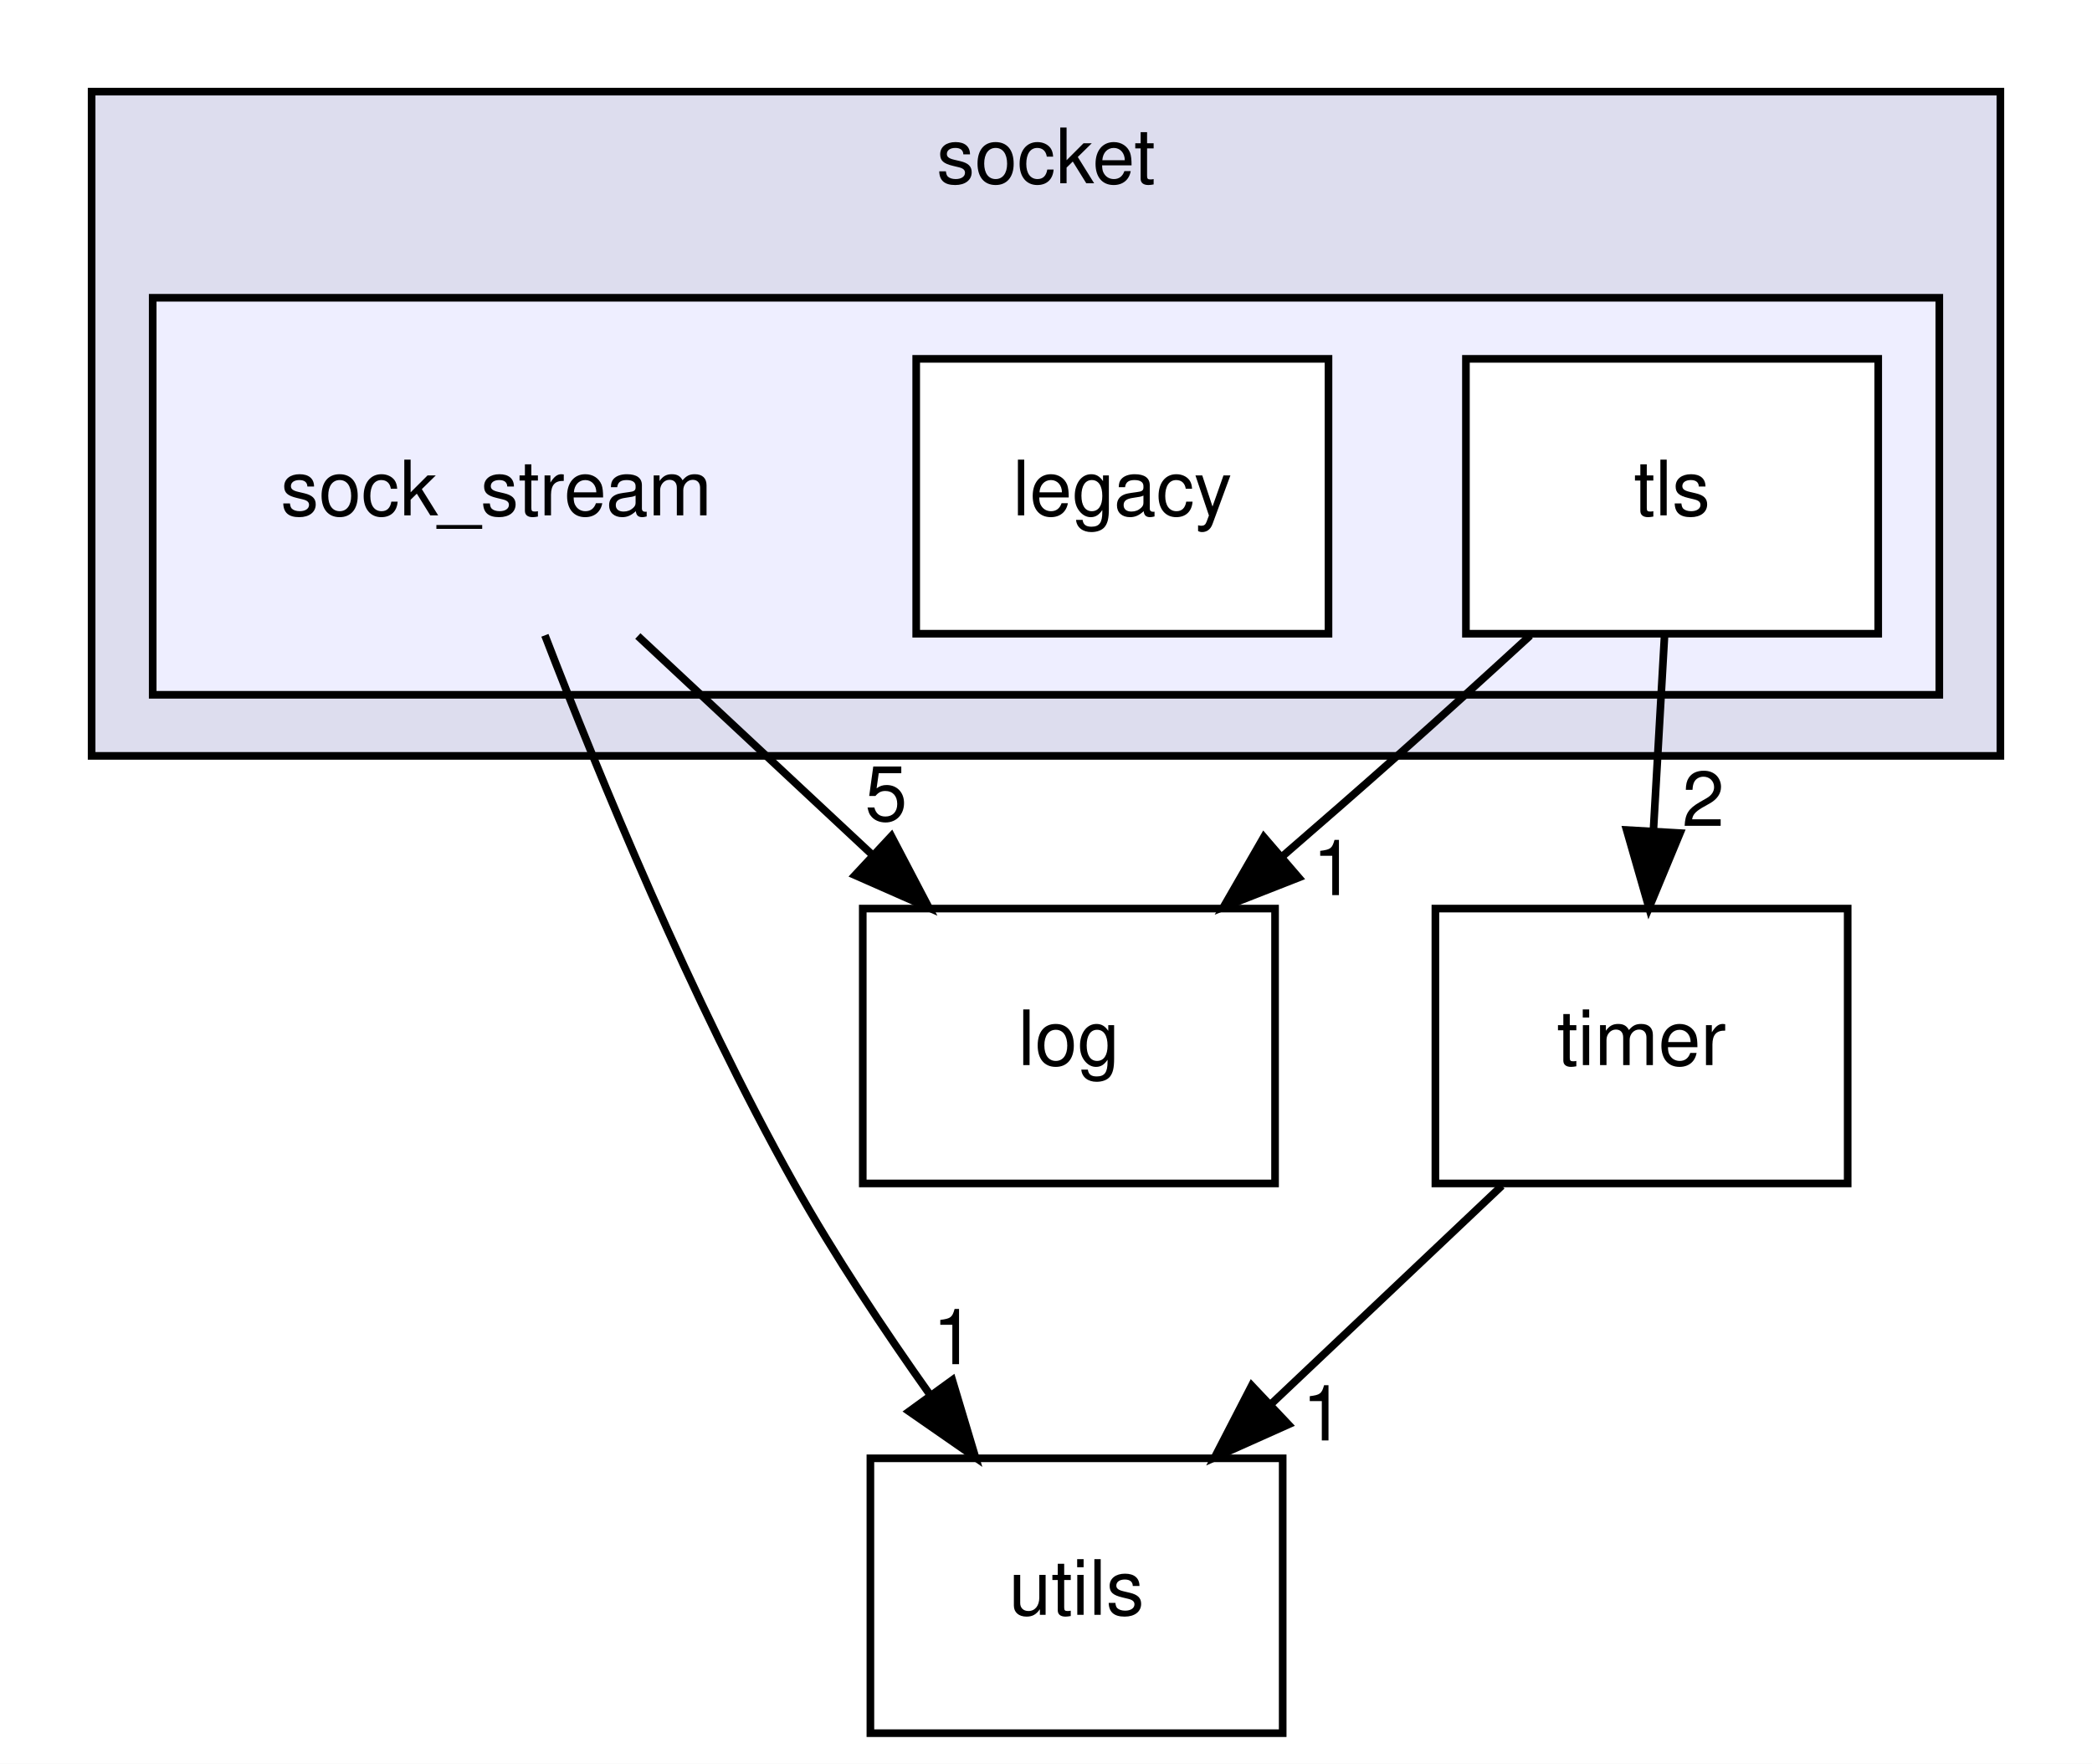
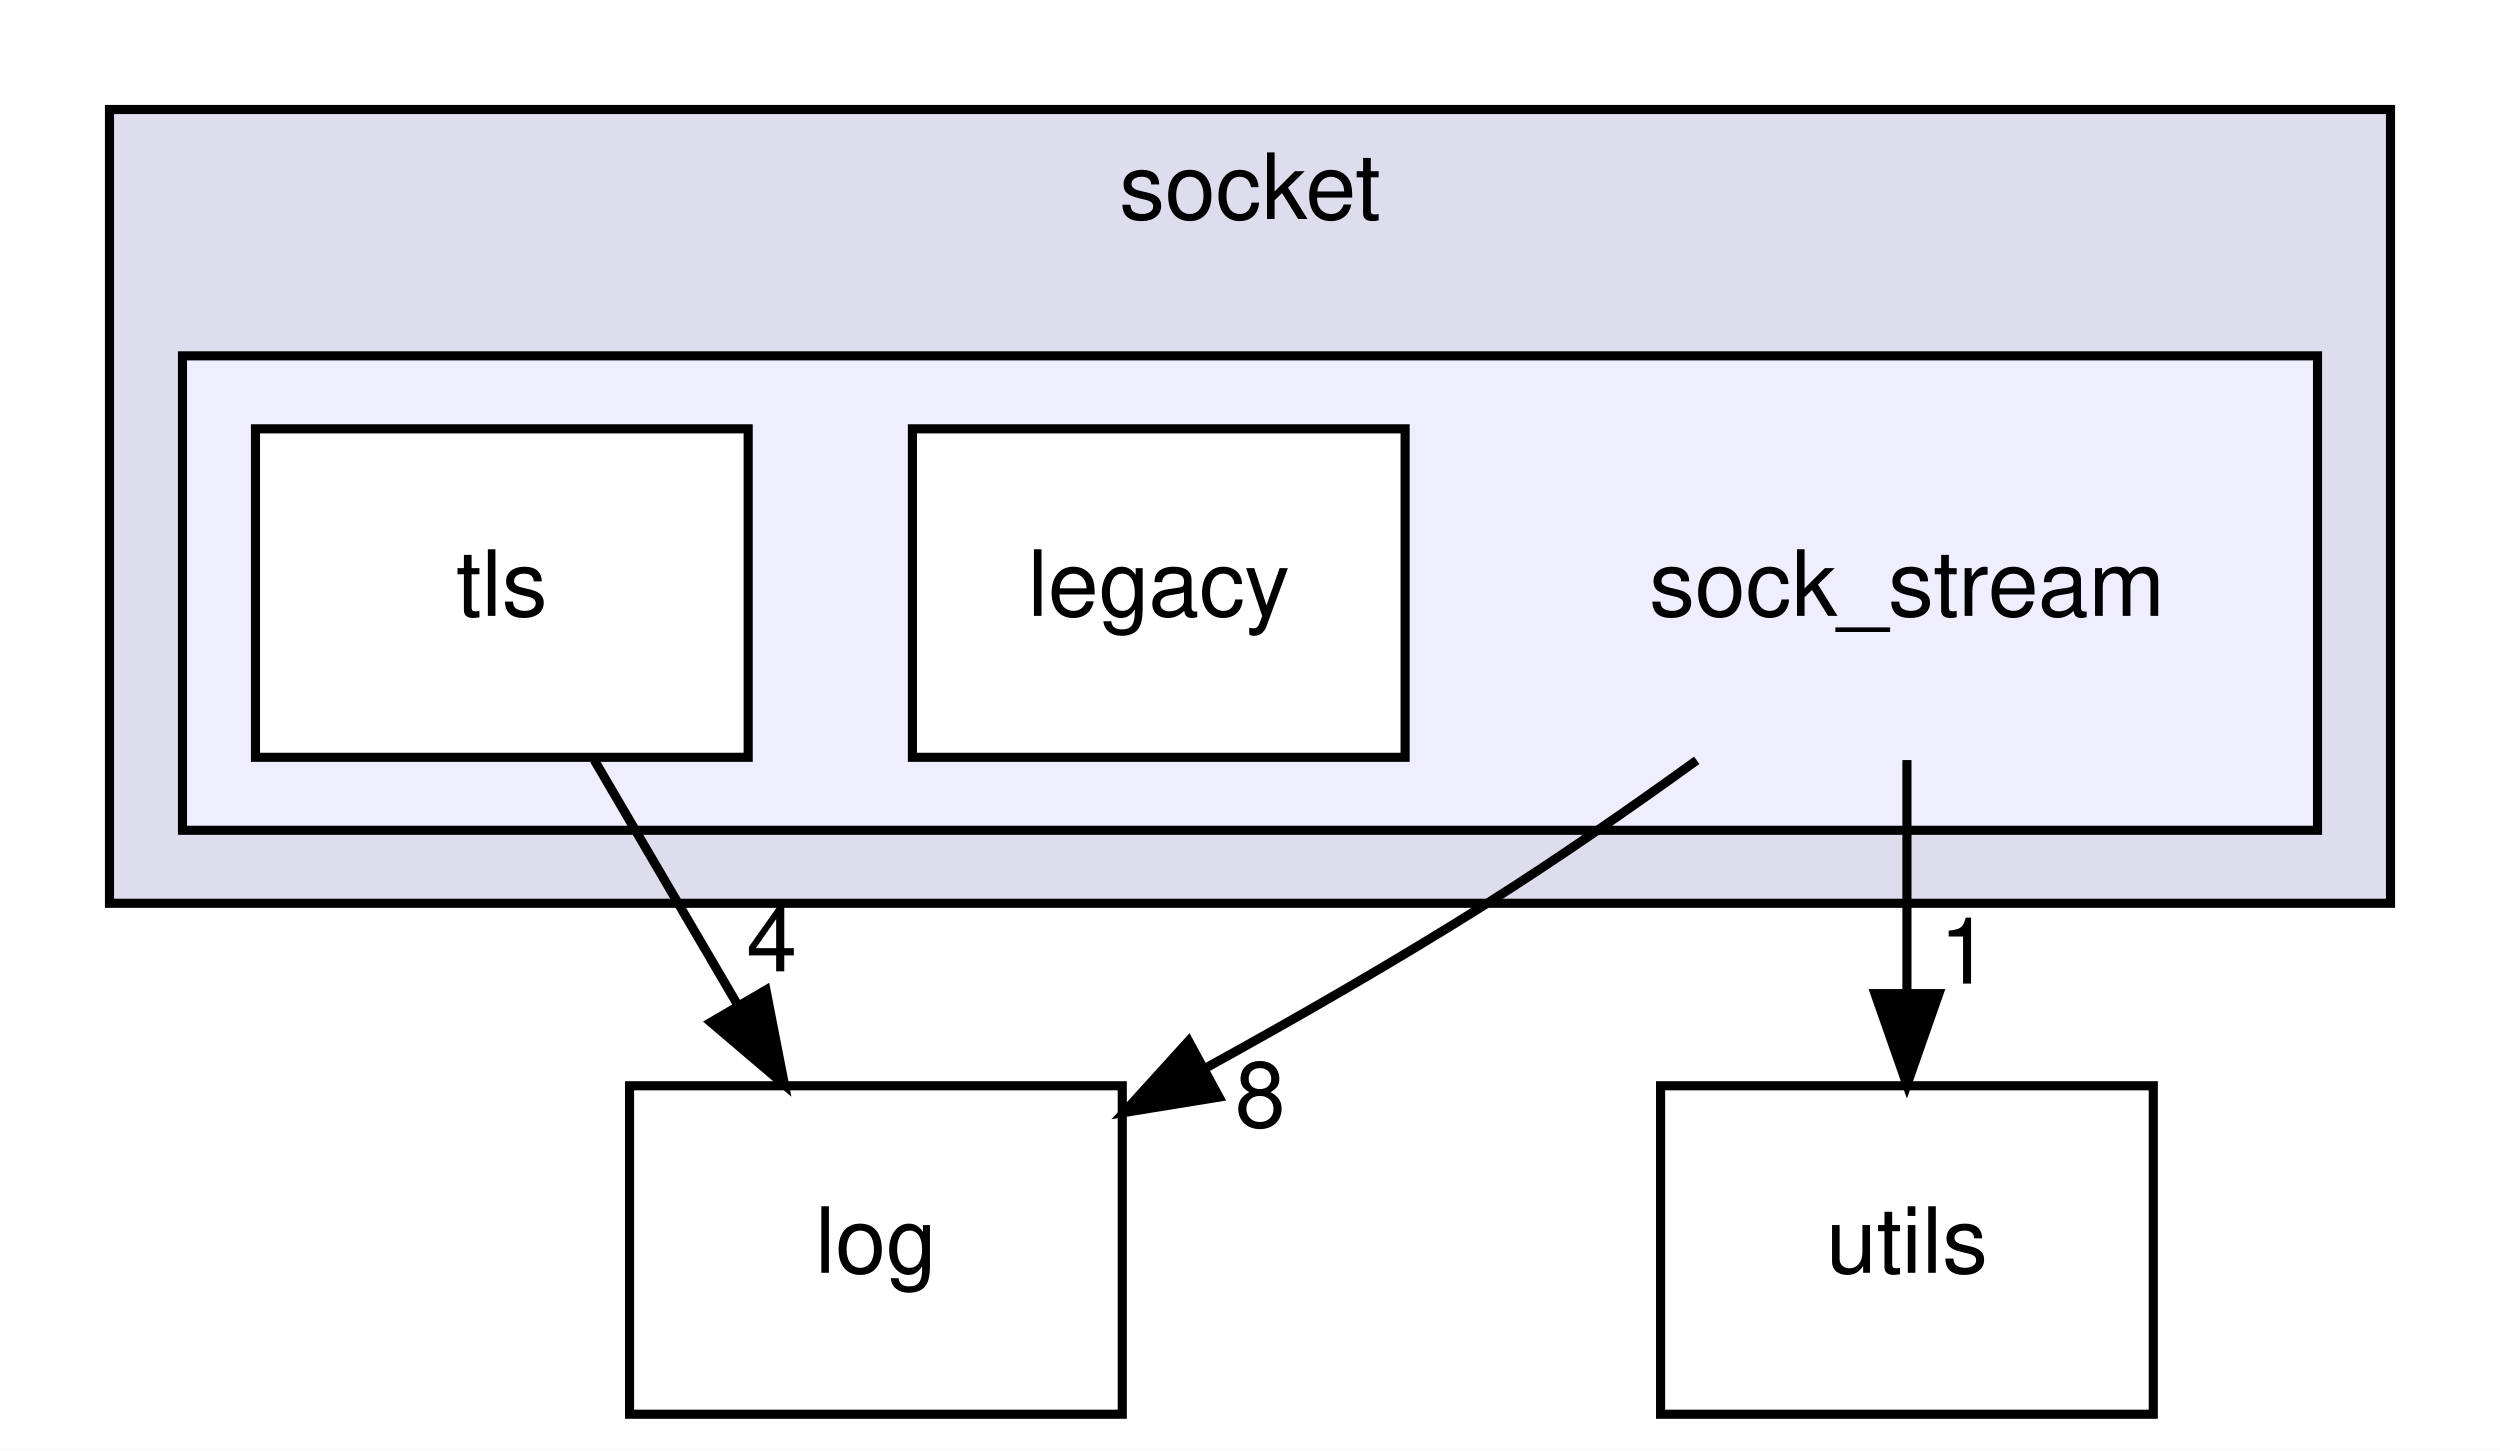
- <svg xmlns="http://www.w3.org/2000/svg" xmlns:xlink="http://www.w3.org/1999/xlink" width="274pt" height="231pt" viewBox="0.00 0.00 274.00 231.00">
-   <g id="graph0" class="graph" transform="scale(1 1) rotate(0) translate(4 227)">
-     <polygon fill="white" stroke="transparent" points="-4,4 -4,-227 270,-227 270,4 -4,4" />
+ <svg xmlns="http://www.w3.org/2000/svg" xmlns:xlink="http://www.w3.org/1999/xlink" width="274pt" height="159pt" viewBox="0.00 0.00 274.00 159.00">
+   <g id="graph0" class="graph" transform="scale(1 1) rotate(0) translate(4 155)">
+     <polygon fill="white" stroke="transparent" points="-4,4 -4,-155 270,-155 270,4 -4,4" />
    <g id="clust1" class="cluster">
      <g id="a_clust1">
        <a xlink:href="dir_382ef741074736e441d51c2128e55f50.html" target="_top" xlink:title="socket">
-           <polygon fill="#ddddee" stroke="black" points="8,-128 8,-215 258,-215 258,-128 8,-128" />
-           <text text-anchor="middle" x="133" y="-203" font-family="Helvetica,sans-Serif" font-size="10.00">socket</text>
+           <polygon fill="#ddddee" stroke="black" points="8,-56 8,-143 258,-143 258,-56 8,-56" />
+           <text text-anchor="middle" x="133" y="-131" font-family="Helvetica,sans-Serif" font-size="10.00">socket</text>
        </a>
      </g>
    </g>
    <g id="clust2" class="cluster">
      <g id="a_clust2">
        <a xlink:href="dir_4e49b6db755c33e528e6506037917578.html" target="_top">
-           <polygon fill="#eeeeff" stroke="black" points="16,-136 16,-188 250,-188 250,-136 16,-136" />
+           <polygon fill="#eeeeff" stroke="black" points="16,-64 16,-116 250,-116 250,-64 16,-64" />
        </a>
      </g>
    </g>
    <g id="node1" class="node">
-       <text text-anchor="middle" x="61" y="-159.5" font-family="Helvetica,sans-Serif" font-size="10.00">sock_stream</text>
+       <text text-anchor="middle" x="205" y="-87.5" font-family="Helvetica,sans-Serif" font-size="10.00">sock_stream</text>
    </g>
    <g id="node4" class="node">
      <g id="a_node4">
        <a xlink:href="dir_9381a7bbd03577d6d8720c7f35c94ffa.html" target="_top" xlink:title="log">
-           <polygon fill="none" stroke="black" points="163,-108 109,-108 109,-72 163,-72 163,-108" />
-           <text text-anchor="middle" x="136" y="-87.5" font-family="Helvetica,sans-Serif" font-size="10.00">log</text>
+           <polygon fill="none" stroke="black" points="119,-36 65,-36 65,0 119,0 119,-36" />
+           <text text-anchor="middle" x="92" y="-15.5" font-family="Helvetica,sans-Serif" font-size="10.00">log</text>
        </a>
      </g>
    </g>
-     <g id="edge4" class="edge">
-       <path fill="none" stroke="black" d="M79.54,-143.7C88.8,-135.05 100.16,-124.45 110.26,-115.03" />
-       <polygon fill="black" stroke="black" points="112.75,-117.49 117.67,-108.1 107.98,-112.37 112.75,-117.49" />
-       <g id="a_edge4-headlabel">
-         <a xlink:href="dir_000022_000007.html" target="_top" xlink:title="5">
-           <text text-anchor="middle" x="112.06" y="-119.51" font-family="Helvetica,sans-Serif" font-size="10.00">5</text>
+     <g id="edge2" class="edge">
+       <path fill="none" stroke="black" d="M181.96,-71.67C174.74,-66.45 166.64,-60.83 159,-56 149.19,-49.81 138.29,-43.53 128.17,-37.96" />
+       <polygon fill="black" stroke="black" points="129.61,-34.76 119.15,-33.06 126.27,-40.91 129.61,-34.76" />
+       <g id="a_edge2-headlabel">
+         <a xlink:href="dir_000022_000007.html" target="_top" xlink:title="8">
+           <text text-anchor="middle" x="134.12" y="-31.48" font-family="Helvetica,sans-Serif" font-size="10.00">8</text>
        </a>
      </g>
    </g>
    <g id="node5" class="node">
      <g id="a_node5">
        <a xlink:href="dir_cbdb8362360e11eafe2fa3bc74cf0ffd.html" target="_top" xlink:title="utils">
-           <polygon fill="none" stroke="black" points="164,-36 110,-36 110,0 164,0 164,-36" />
-           <text text-anchor="middle" x="137" y="-15.5" font-family="Helvetica,sans-Serif" font-size="10.00">utils</text>
+           <polygon fill="none" stroke="black" points="232,-36 178,-36 178,0 232,0 232,-36" />
+           <text text-anchor="middle" x="205" y="-15.5" font-family="Helvetica,sans-Serif" font-size="10.00">utils</text>
        </a>
      </g>
    </g>
-     <g id="edge5" class="edge">
-       <path fill="none" stroke="black" d="M67.37,-143.79C74.41,-125.51 86.55,-95.98 100,-72 105.27,-62.6 111.79,-52.8 117.88,-44.22" />
-       <polygon fill="black" stroke="black" points="120.73,-46.25 123.77,-36.1 115.07,-42.14 120.73,-46.25" />
-       <g id="a_edge5-headlabel">
+     <g id="edge3" class="edge">
+       <path fill="none" stroke="black" d="M205,-71.7C205,-63.98 205,-54.71 205,-46.11" />
+       <polygon fill="black" stroke="black" points="208.5,-46.1 205,-36.1 201.5,-46.1 208.5,-46.1" />
+       <g id="a_edge3-headlabel">
        <a xlink:href="dir_000022_000026.html" target="_top" xlink:title="1">
-           <text text-anchor="middle" x="120.92" y="-48.33" font-family="Helvetica,sans-Serif" font-size="10.00">1</text>
+           <text text-anchor="middle" x="211.34" y="-47.2" font-family="Helvetica,sans-Serif" font-size="10.00">1</text>
        </a>
      </g>
    </g>
    <g id="node2" class="node">
      <g id="a_node2">
        <a xlink:href="dir_203d4b2d8d50c7c45bdc9ca31aa6209d.html" target="_top" xlink:title="legacy">
-           <polygon fill="white" stroke="black" points="170,-180 116,-180 116,-144 170,-144 170,-180" />
-           <text text-anchor="middle" x="143" y="-159.5" font-family="Helvetica,sans-Serif" font-size="10.00">legacy</text>
+           <polygon fill="white" stroke="black" points="150,-108 96,-108 96,-72 150,-72 150,-108" />
+           <text text-anchor="middle" x="123" y="-87.5" font-family="Helvetica,sans-Serif" font-size="10.00">legacy</text>
        </a>
      </g>
    </g>
    <g id="node3" class="node">
      <g id="a_node3">
        <a xlink:href="dir_f13806b4b6162fb0e9078dad1716eaa3.html" target="_top" xlink:title="tls">
-           <polygon fill="white" stroke="black" points="242,-180 188,-180 188,-144 242,-144 242,-180" />
-           <text text-anchor="middle" x="215" y="-159.5" font-family="Helvetica,sans-Serif" font-size="10.00">tls</text>
+           <polygon fill="white" stroke="black" points="78,-108 24,-108 24,-72 78,-72 78,-108" />
+           <text text-anchor="middle" x="51" y="-87.5" font-family="Helvetica,sans-Serif" font-size="10.00">tls</text>
        </a>
      </g>
    </g>
    <g id="edge1" class="edge">
-       <path fill="none" stroke="black" d="M196.42,-143.76C190.85,-138.65 184.71,-133.07 179,-128 174.17,-123.71 168.99,-119.19 163.95,-114.83" />
-       <polygon fill="black" stroke="black" points="166.1,-112.06 156.24,-108.19 161.53,-117.37 166.1,-112.06" />
+       <path fill="none" stroke="black" d="M61.13,-71.7C65.85,-63.64 71.56,-53.89 76.78,-44.98" />
+       <polygon fill="black" stroke="black" points="79.95,-46.5 81.98,-36.1 73.91,-42.96 79.95,-46.5" />
      <g id="a_edge1-headlabel">
-         <a xlink:href="dir_000024_000007.html" target="_top" xlink:title="1">
-           <text text-anchor="middle" x="170.68" y="-109.76" font-family="Helvetica,sans-Serif" font-size="10.00">1</text>
-         </a>
-       </g>
-     </g>
-     <g id="node6" class="node">
-       <g id="a_node6">
-         <a xlink:href="dir_6e2b60c0f0423aa4bcbcd1a4697f31d0.html" target="_top" xlink:title="timer">
-           <polygon fill="none" stroke="black" points="238,-108 184,-108 184,-72 238,-72 238,-108" />
-           <text text-anchor="middle" x="211" y="-87.5" font-family="Helvetica,sans-Serif" font-size="10.00">timer</text>
-         </a>
-       </g>
-     </g>
-     <g id="edge2" class="edge">
-       <path fill="none" stroke="black" d="M214.01,-143.7C213.57,-135.98 213.04,-126.71 212.55,-118.11" />
-       <polygon fill="black" stroke="black" points="216.04,-117.89 211.98,-108.1 209.05,-118.29 216.04,-117.89" />
-       <g id="a_edge2-headlabel">
-         <a xlink:href="dir_000024_000025.html" target="_top" xlink:title="2">
-           <text text-anchor="middle" x="219.08" y="-118.82" font-family="Helvetica,sans-Serif" font-size="10.00">2</text>
-         </a>
-       </g>
-     </g>
-     <g id="edge3" class="edge">
-       <path fill="none" stroke="black" d="M192.71,-71.7C183.57,-63.05 172.36,-52.45 162.4,-43.03" />
-       <polygon fill="black" stroke="black" points="164.75,-40.43 155.08,-36.1 159.94,-45.52 164.75,-40.43" />
-       <g id="a_edge3-headlabel">
-         <a xlink:href="dir_000025_000026.html" target="_top" xlink:title="1">
-           <text text-anchor="middle" x="169.31" y="-38.34" font-family="Helvetica,sans-Serif" font-size="10.00">1</text>
+         <a xlink:href="dir_000024_000007.html" target="_top" xlink:title="4">
+           <text text-anchor="middle" x="80.58" y="-48.54" font-family="Helvetica,sans-Serif" font-size="10.00">4</text>
        </a>
      </g>
    </g>
  </g>
</svg>
